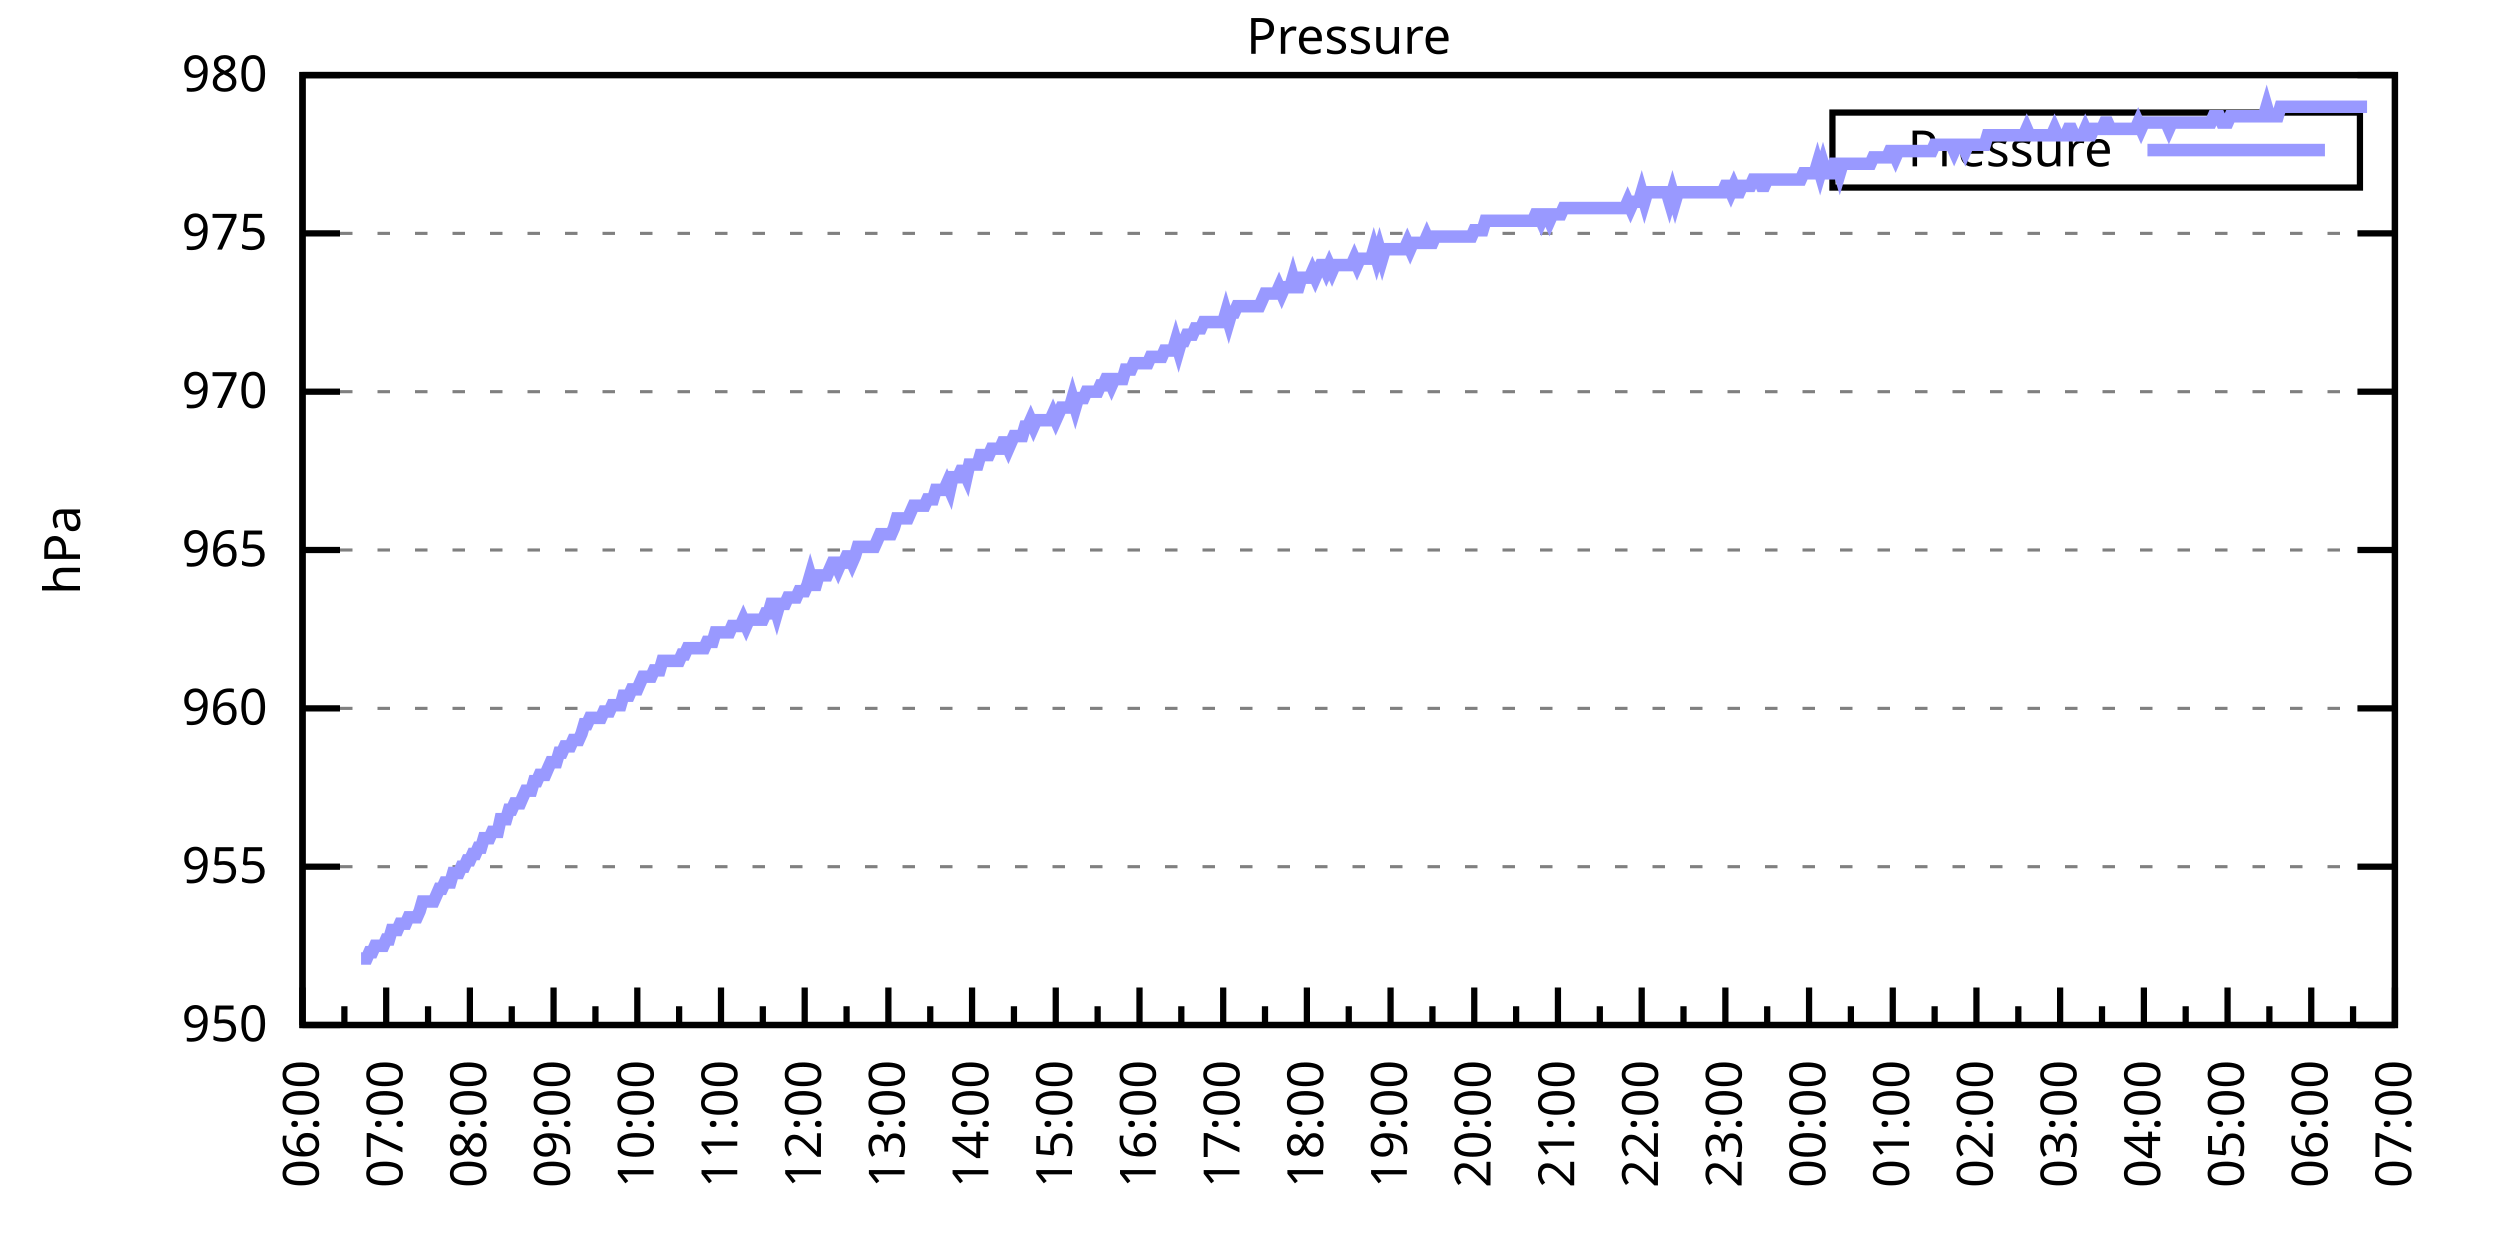
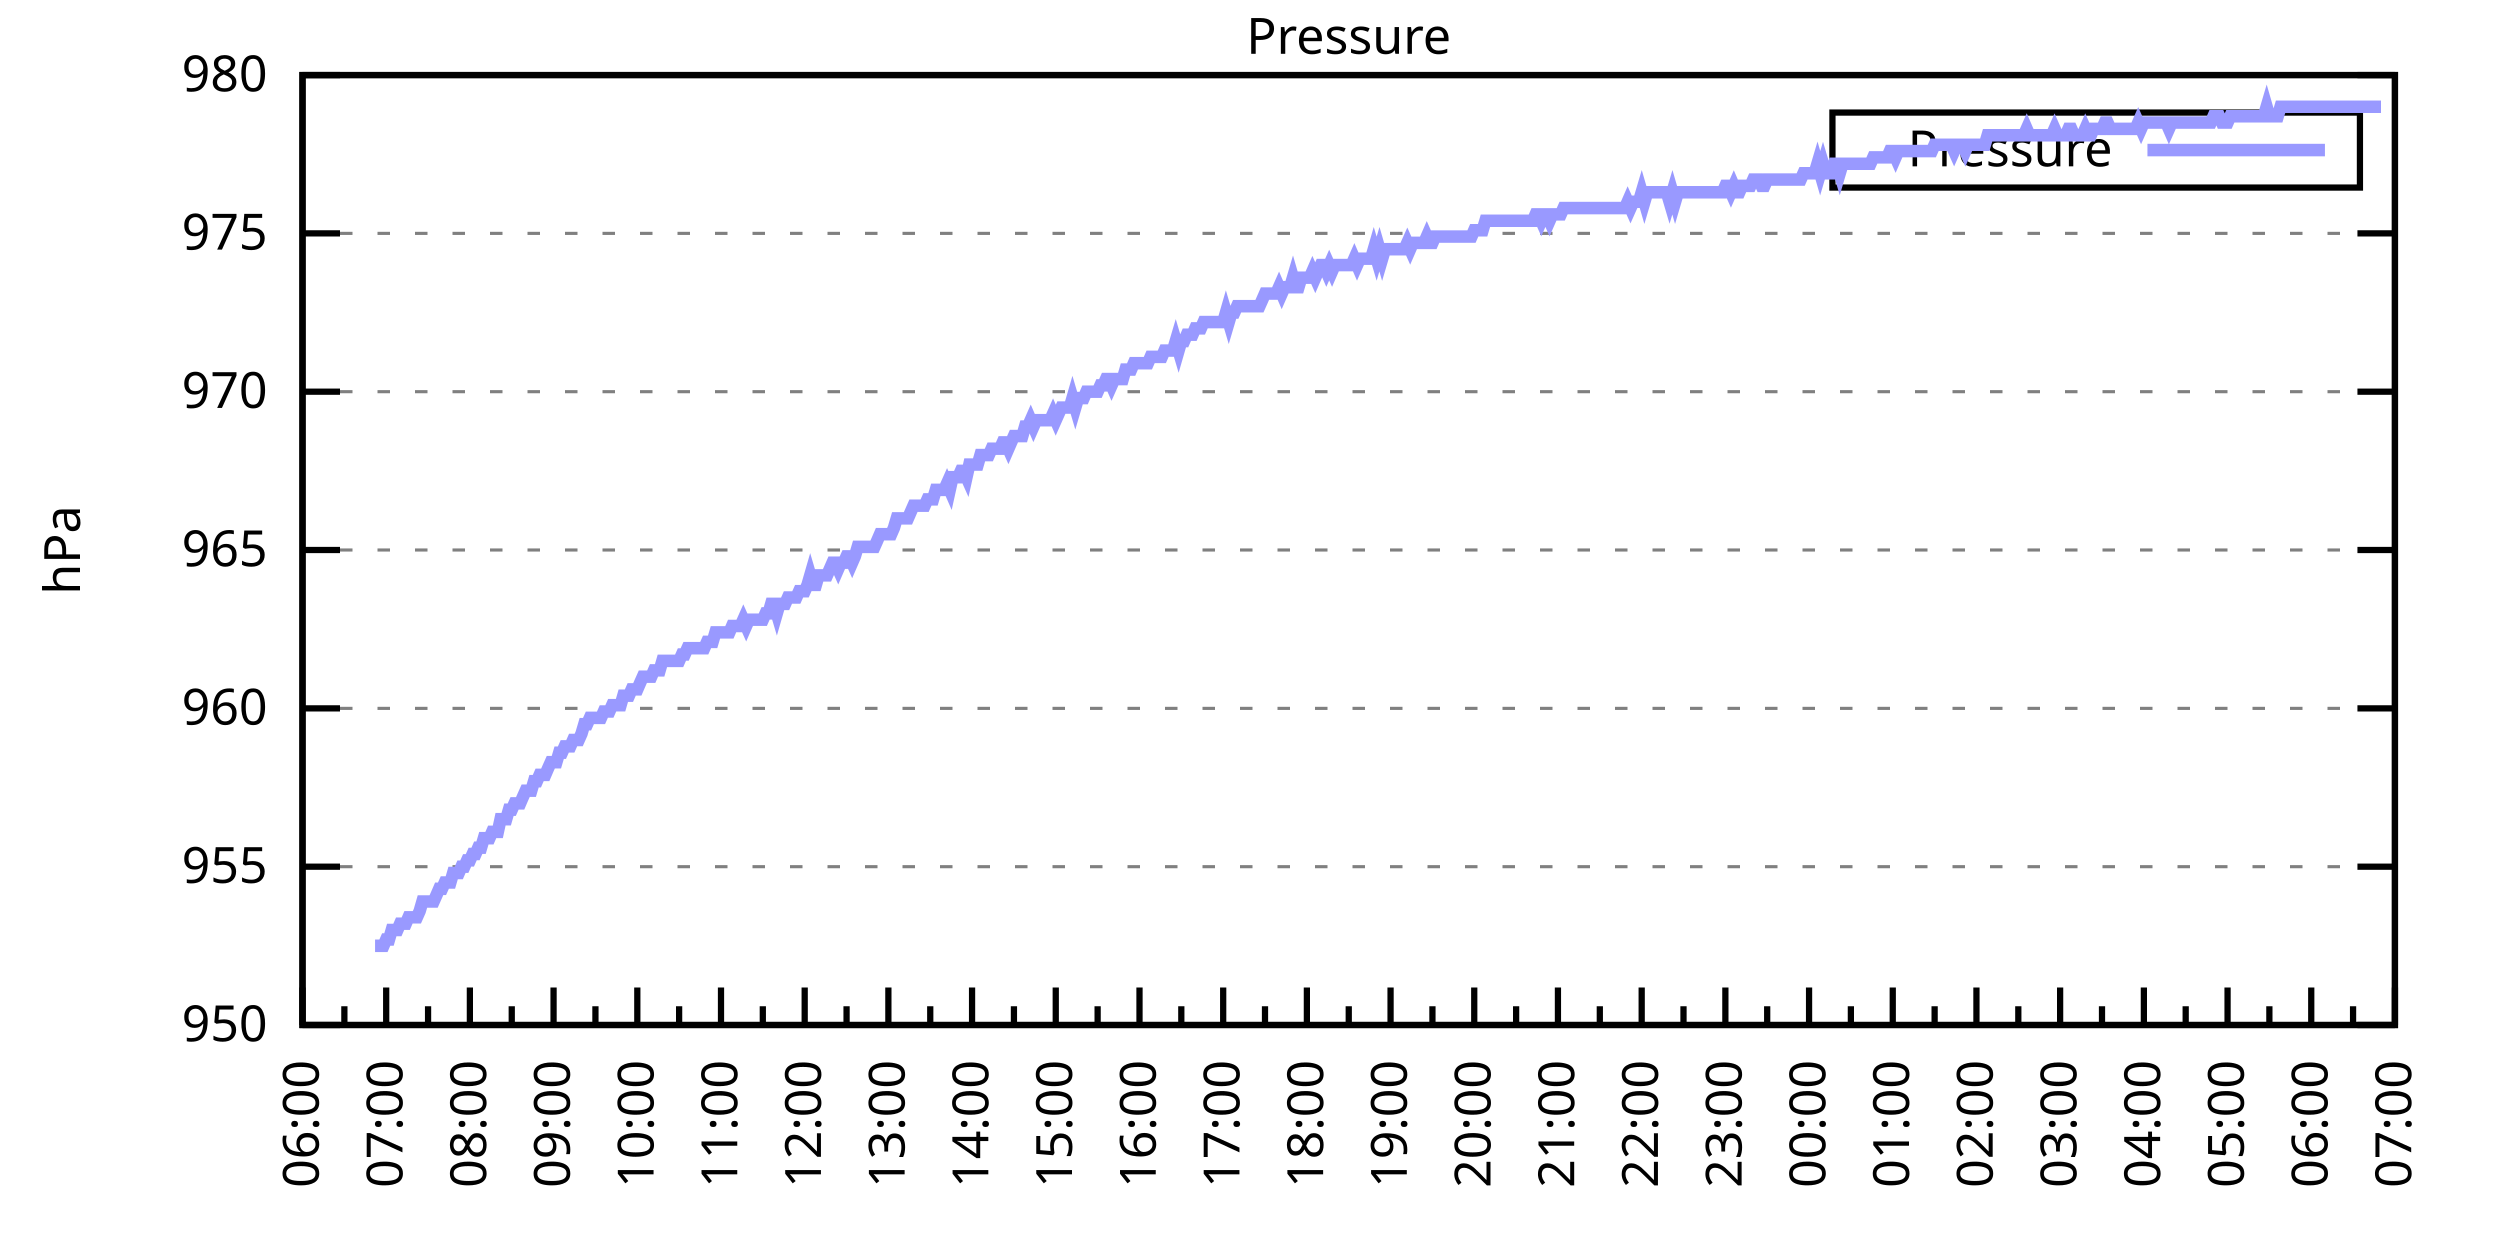
<svg xmlns="http://www.w3.org/2000/svg" xmlns:xlink="http://www.w3.org/1999/xlink" width="400" height="200" viewBox="0 0 400 200">
  <g id="gnuplot_canvas">
    <rect x="0" y="0" width="400" height="200" fill="none" />
    <defs>
      <circle id="gpDot" r="0.5" stroke-width="0.5" stroke="currentColor" />
      <path id="gpPt0" stroke-width="0.333" stroke="currentColor" d="M-1,0 h2 M0,-1 v2" />
      <path id="gpPt1" stroke-width="0.333" stroke="currentColor" d="M-1,-1 L1,1 M1,-1 L-1,1" />
      <path id="gpPt2" stroke-width="0.333" stroke="currentColor" d="M-1,0 L1,0 M0,-1 L0,1 M-1,-1 L1,1 M-1,1 L1,-1" />
      <rect id="gpPt3" stroke-width="0.333" stroke="currentColor" x="-1" y="-1" width="2" height="2" />
      <rect id="gpPt4" stroke-width="0.333" stroke="currentColor" fill="currentColor" x="-1" y="-1" width="2" height="2" />
      <circle id="gpPt5" stroke-width="0.333" stroke="currentColor" cx="0" cy="0" r="1" />
      <use xlink:href="#gpPt5" id="gpPt6" fill="currentColor" stroke="none" />
      <path id="gpPt7" stroke-width="0.333" stroke="currentColor" d="M0,-1.33 L-1.33,0.67 L1.33,0.67 z" />
      <use xlink:href="#gpPt7" id="gpPt8" fill="currentColor" stroke="none" />
      <use xlink:href="#gpPt7" id="gpPt9" stroke="currentColor" transform="rotate(180)" />
      <use xlink:href="#gpPt9" id="gpPt10" fill="currentColor" stroke="none" />
      <use xlink:href="#gpPt3" id="gpPt11" stroke="currentColor" transform="rotate(45)" />
      <use xlink:href="#gpPt11" id="gpPt12" fill="currentColor" stroke="none" />
      <path id="gpPt13" stroke-width="0.333" stroke="currentColor" d="M0,1.330 L1.265,0.411 L0.782,-1.067 L-0.782,-1.076 L-1.265,0.411 z" />
      <use xlink:href="#gpPt13" id="gpPt14" fill="currentColor" stroke="none" />
      <filter id="textbox" filterUnits="objectBoundingBox" x="0" y="0" height="1" width="1">
        <feFlood flood-color="white" flood-opacity="1" result="bgnd" />
        <feComposite in="SourceGraphic" in2="bgnd" operator="atop" />
      </filter>
      <filter id="greybox" filterUnits="objectBoundingBox" x="0" y="0" height="1" width="1">
        <feFlood flood-color="lightgrey" flood-opacity="1" result="grey" />
        <feComposite in="SourceGraphic" in2="grey" operator="atop" />
      </filter>
    </defs>
    <g fill="none" color="white" stroke="currentColor" stroke-width="1.00" stroke-linecap="butt" stroke-linejoin="miter">
</g>
    <g fill="none" color="black" stroke="currentColor" stroke-width="1.00" stroke-linecap="butt" stroke-linejoin="miter">
      <g stroke="none" shape-rendering="crispEdges">
        <polygon fill="rgb(255, 255, 255)" points="48.40,164.00 383.18,164.00 383.18,12.02 48.40,12.02 " />
      </g>
    </g>
    <g fill="none" color="black" stroke="currentColor" stroke-width="1.00" stroke-linecap="butt" stroke-linejoin="miter">
</g>
    <g fill="none" color="black" stroke="black" stroke-width="0.50" stroke-linecap="butt" stroke-linejoin="miter">
</g>
    <g fill="none" color="gray" stroke="currentColor" stroke-width="0.50" stroke-linecap="butt" stroke-linejoin="miter">
      <path stroke="gray" stroke-dasharray="2,4" class="gridline" d="M48.40,164.00 L383.19,164.00  " />
    </g>
    <g fill="none" color="gray" stroke="gray" stroke-width="1.00" stroke-linecap="butt" stroke-linejoin="miter">
</g>
    <g fill="none" color="black" stroke="currentColor" stroke-width="1.00" stroke-linecap="butt" stroke-linejoin="miter">
      <path stroke="black" d="M48.40,164.00 L54.40,164.00 M383.19,164.00 L377.19,164.00  " />
      <g transform="translate(42.80,166.60)" stroke="none" fill="black" font-family="Sans" font-size="8.00" text-anchor="end">
        <text>
          <tspan font-family="Sans"> 950</tspan>
        </text>
      </g>
    </g>
    <g fill="none" color="black" stroke="currentColor" stroke-width="1.00" stroke-linecap="butt" stroke-linejoin="miter">
</g>
    <g fill="none" color="black" stroke="black" stroke-width="0.50" stroke-linecap="butt" stroke-linejoin="miter">
</g>
    <g fill="none" color="gray" stroke="currentColor" stroke-width="0.50" stroke-linecap="butt" stroke-linejoin="miter">
      <path stroke="gray" stroke-dasharray="2,4" class="gridline" d="M48.40,138.67 L383.19,138.67  " />
    </g>
    <g fill="none" color="gray" stroke="gray" stroke-width="1.00" stroke-linecap="butt" stroke-linejoin="miter">
</g>
    <g fill="none" color="black" stroke="currentColor" stroke-width="1.00" stroke-linecap="butt" stroke-linejoin="miter">
      <path stroke="black" d="M48.40,138.67 L54.40,138.67 M383.19,138.67 L377.19,138.67  " />
      <g transform="translate(42.80,141.27)" stroke="none" fill="black" font-family="Sans" font-size="8.00" text-anchor="end">
        <text>
          <tspan font-family="Sans"> 955</tspan>
        </text>
      </g>
    </g>
    <g fill="none" color="black" stroke="currentColor" stroke-width="1.00" stroke-linecap="butt" stroke-linejoin="miter">
</g>
    <g fill="none" color="black" stroke="black" stroke-width="0.50" stroke-linecap="butt" stroke-linejoin="miter">
</g>
    <g fill="none" color="gray" stroke="currentColor" stroke-width="0.50" stroke-linecap="butt" stroke-linejoin="miter">
      <path stroke="gray" stroke-dasharray="2,4" class="gridline" d="M48.40,113.34 L383.19,113.34  " />
    </g>
    <g fill="none" color="gray" stroke="gray" stroke-width="1.00" stroke-linecap="butt" stroke-linejoin="miter">
</g>
    <g fill="none" color="black" stroke="currentColor" stroke-width="1.00" stroke-linecap="butt" stroke-linejoin="miter">
      <path stroke="black" d="M48.40,113.34 L54.40,113.34 M383.19,113.34 L377.19,113.34  " />
      <g transform="translate(42.80,115.94)" stroke="none" fill="black" font-family="Sans" font-size="8.00" text-anchor="end">
        <text>
          <tspan font-family="Sans"> 960</tspan>
        </text>
      </g>
    </g>
    <g fill="none" color="black" stroke="currentColor" stroke-width="1.00" stroke-linecap="butt" stroke-linejoin="miter">
</g>
    <g fill="none" color="black" stroke="black" stroke-width="0.50" stroke-linecap="butt" stroke-linejoin="miter">
</g>
    <g fill="none" color="gray" stroke="currentColor" stroke-width="0.50" stroke-linecap="butt" stroke-linejoin="miter">
      <path stroke="gray" stroke-dasharray="2,4" class="gridline" d="M48.40,88.00 L383.19,88.00  " />
    </g>
    <g fill="none" color="gray" stroke="gray" stroke-width="1.00" stroke-linecap="butt" stroke-linejoin="miter">
</g>
    <g fill="none" color="black" stroke="currentColor" stroke-width="1.00" stroke-linecap="butt" stroke-linejoin="miter">
      <path stroke="black" d="M48.40,88.00 L54.40,88.00 M383.19,88.00 L377.19,88.00  " />
      <g transform="translate(42.80,90.60)" stroke="none" fill="black" font-family="Sans" font-size="8.00" text-anchor="end">
        <text>
          <tspan font-family="Sans"> 965</tspan>
        </text>
      </g>
    </g>
    <g fill="none" color="black" stroke="currentColor" stroke-width="1.00" stroke-linecap="butt" stroke-linejoin="miter">
</g>
    <g fill="none" color="black" stroke="black" stroke-width="0.50" stroke-linecap="butt" stroke-linejoin="miter">
</g>
    <g fill="none" color="gray" stroke="currentColor" stroke-width="0.50" stroke-linecap="butt" stroke-linejoin="miter">
      <path stroke="gray" stroke-dasharray="2,4" class="gridline" d="M48.40,62.67 L383.19,62.67  " />
    </g>
    <g fill="none" color="gray" stroke="gray" stroke-width="1.00" stroke-linecap="butt" stroke-linejoin="miter">
</g>
    <g fill="none" color="black" stroke="currentColor" stroke-width="1.00" stroke-linecap="butt" stroke-linejoin="miter">
      <path stroke="black" d="M48.40,62.67 L54.40,62.67 M383.19,62.67 L377.19,62.67  " />
      <g transform="translate(42.80,65.27)" stroke="none" fill="black" font-family="Sans" font-size="8.00" text-anchor="end">
        <text>
          <tspan font-family="Sans"> 970</tspan>
        </text>
      </g>
    </g>
    <g fill="none" color="black" stroke="currentColor" stroke-width="1.00" stroke-linecap="butt" stroke-linejoin="miter">
</g>
    <g fill="none" color="black" stroke="black" stroke-width="0.50" stroke-linecap="butt" stroke-linejoin="miter">
</g>
    <g fill="none" color="gray" stroke="currentColor" stroke-width="0.50" stroke-linecap="butt" stroke-linejoin="miter">
      <path stroke="gray" stroke-dasharray="2,4" class="gridline" d="M48.40,37.34 L383.19,37.34  " />
    </g>
    <g fill="none" color="gray" stroke="gray" stroke-width="1.00" stroke-linecap="butt" stroke-linejoin="miter">
</g>
    <g fill="none" color="black" stroke="currentColor" stroke-width="1.00" stroke-linecap="butt" stroke-linejoin="miter">
      <path stroke="black" d="M48.40,37.34 L54.40,37.34 M383.19,37.34 L377.19,37.34  " />
      <g transform="translate(42.80,39.94)" stroke="none" fill="black" font-family="Sans" font-size="8.00" text-anchor="end">
        <text>
          <tspan font-family="Sans"> 975</tspan>
        </text>
      </g>
    </g>
    <g fill="none" color="black" stroke="currentColor" stroke-width="1.00" stroke-linecap="butt" stroke-linejoin="miter">
</g>
    <g fill="none" color="black" stroke="black" stroke-width="0.50" stroke-linecap="butt" stroke-linejoin="miter">
</g>
    <g fill="none" color="gray" stroke="currentColor" stroke-width="0.50" stroke-linecap="butt" stroke-linejoin="miter">
      <path stroke="gray" stroke-dasharray="2,4" class="gridline" d="M48.40,12.01 L383.19,12.01  " />
    </g>
    <g fill="none" color="gray" stroke="gray" stroke-width="1.00" stroke-linecap="butt" stroke-linejoin="miter">
</g>
    <g fill="none" color="black" stroke="currentColor" stroke-width="1.00" stroke-linecap="butt" stroke-linejoin="miter">
      <path stroke="black" d="M48.40,12.01 L54.40,12.01 M383.19,12.01 L377.19,12.01  " />
      <g transform="translate(42.80,14.61)" stroke="none" fill="black" font-family="Sans" font-size="8.00" text-anchor="end">
        <text>
          <tspan font-family="Sans"> 980</tspan>
        </text>
      </g>
    </g>
    <g fill="none" color="black" stroke="currentColor" stroke-width="1.00" stroke-linecap="butt" stroke-linejoin="miter">
      <path stroke="black" d="M48.40,164.00 L48.40,158.00  " />
      <g transform="translate(51.00,169.60) rotate(270)" stroke="none" fill="black" font-family="Sans" font-size="8.00" text-anchor="end">
        <text>
          <tspan font-family="Sans">06:00</tspan>
        </text>
      </g>
    </g>
    <g fill="none" color="black" stroke="currentColor" stroke-width="1.00" stroke-linecap="butt" stroke-linejoin="miter">
      <path stroke="black" d="M55.10,164.00 L55.10,161.00 M61.79,164.00 L61.79,158.00  " />
      <g transform="translate(64.39,169.60) rotate(270)" stroke="none" fill="black" font-family="Sans" font-size="8.00" text-anchor="end">
        <text>
          <tspan font-family="Sans">07:00</tspan>
        </text>
      </g>
    </g>
    <g fill="none" color="black" stroke="currentColor" stroke-width="1.00" stroke-linecap="butt" stroke-linejoin="miter">
      <path stroke="black" d="M68.49,164.00 L68.49,161.00 M75.18,164.00 L75.18,158.00  " />
      <g transform="translate(77.78,169.60) rotate(270)" stroke="none" fill="black" font-family="Sans" font-size="8.00" text-anchor="end">
        <text>
          <tspan font-family="Sans">08:00</tspan>
        </text>
      </g>
    </g>
    <g fill="none" color="black" stroke="currentColor" stroke-width="1.00" stroke-linecap="butt" stroke-linejoin="miter">
      <path stroke="black" d="M81.88,164.00 L81.88,161.00 M88.57,164.00 L88.57,158.00  " />
      <g transform="translate(91.17,169.60) rotate(270)" stroke="none" fill="black" font-family="Sans" font-size="8.00" text-anchor="end">
        <text>
          <tspan font-family="Sans">09:00</tspan>
        </text>
      </g>
    </g>
    <g fill="none" color="black" stroke="currentColor" stroke-width="1.00" stroke-linecap="butt" stroke-linejoin="miter">
      <path stroke="black" d="M95.27,164.00 L95.27,161.00 M101.97,164.00 L101.97,158.00  " />
      <g transform="translate(104.57,169.60) rotate(270)" stroke="none" fill="black" font-family="Sans" font-size="8.00" text-anchor="end">
        <text>
          <tspan font-family="Sans">10:00</tspan>
        </text>
      </g>
    </g>
    <g fill="none" color="black" stroke="currentColor" stroke-width="1.00" stroke-linecap="butt" stroke-linejoin="miter">
      <path stroke="black" d="M108.66,164.00 L108.66,161.00 M115.36,164.00 L115.36,158.00  " />
      <g transform="translate(117.96,169.60) rotate(270)" stroke="none" fill="black" font-family="Sans" font-size="8.00" text-anchor="end">
        <text>
          <tspan font-family="Sans">11:00</tspan>
        </text>
      </g>
    </g>
    <g fill="none" color="black" stroke="currentColor" stroke-width="1.00" stroke-linecap="butt" stroke-linejoin="miter">
      <path stroke="black" d="M122.05,164.00 L122.05,161.00 M128.75,164.00 L128.75,158.00  " />
      <g transform="translate(131.35,169.60) rotate(270)" stroke="none" fill="black" font-family="Sans" font-size="8.00" text-anchor="end">
        <text>
          <tspan font-family="Sans">12:00</tspan>
        </text>
      </g>
    </g>
    <g fill="none" color="black" stroke="currentColor" stroke-width="1.00" stroke-linecap="butt" stroke-linejoin="miter">
      <path stroke="black" d="M135.45,164.00 L135.45,161.00 M142.14,164.00 L142.14,158.00  " />
      <g transform="translate(144.74,169.60) rotate(270)" stroke="none" fill="black" font-family="Sans" font-size="8.00" text-anchor="end">
        <text>
          <tspan font-family="Sans">13:00</tspan>
        </text>
      </g>
    </g>
    <g fill="none" color="black" stroke="currentColor" stroke-width="1.00" stroke-linecap="butt" stroke-linejoin="miter">
      <path stroke="black" d="M148.84,164.00 L148.84,161.00 M155.53,164.00 L155.53,158.00  " />
      <g transform="translate(158.13,169.60) rotate(270)" stroke="none" fill="black" font-family="Sans" font-size="8.00" text-anchor="end">
        <text>
          <tspan font-family="Sans">14:00</tspan>
        </text>
      </g>
    </g>
    <g fill="none" color="black" stroke="currentColor" stroke-width="1.00" stroke-linecap="butt" stroke-linejoin="miter">
      <path stroke="black" d="M162.23,164.00 L162.23,161.00 M168.92,164.00 L168.92,158.00  " />
      <g transform="translate(171.52,169.60) rotate(270)" stroke="none" fill="black" font-family="Sans" font-size="8.00" text-anchor="end">
        <text>
          <tspan font-family="Sans">15:00</tspan>
        </text>
      </g>
    </g>
    <g fill="none" color="black" stroke="currentColor" stroke-width="1.00" stroke-linecap="butt" stroke-linejoin="miter">
      <path stroke="black" d="M175.62,164.00 L175.62,161.00 M182.32,164.00 L182.32,158.00  " />
      <g transform="translate(184.92,169.60) rotate(270)" stroke="none" fill="black" font-family="Sans" font-size="8.00" text-anchor="end">
        <text>
          <tspan font-family="Sans">16:00</tspan>
        </text>
      </g>
    </g>
    <g fill="none" color="black" stroke="currentColor" stroke-width="1.00" stroke-linecap="butt" stroke-linejoin="miter">
      <path stroke="black" d="M189.01,164.00 L189.01,161.00 M195.71,164.00 L195.71,158.00  " />
      <g transform="translate(198.31,169.60) rotate(270)" stroke="none" fill="black" font-family="Sans" font-size="8.00" text-anchor="end">
        <text>
          <tspan font-family="Sans">17:00</tspan>
        </text>
      </g>
    </g>
    <g fill="none" color="black" stroke="currentColor" stroke-width="1.00" stroke-linecap="butt" stroke-linejoin="miter">
      <path stroke="black" d="M202.40,164.00 L202.40,161.00 M209.10,164.00 L209.10,158.00  " />
      <g transform="translate(211.70,169.60) rotate(270)" stroke="none" fill="black" font-family="Sans" font-size="8.00" text-anchor="end">
        <text>
          <tspan font-family="Sans">18:00</tspan>
        </text>
      </g>
    </g>
    <g fill="none" color="black" stroke="currentColor" stroke-width="1.00" stroke-linecap="butt" stroke-linejoin="miter">
      <path stroke="black" d="M215.80,164.00 L215.80,161.00 M222.49,164.00 L222.49,158.00  " />
      <g transform="translate(225.09,169.60) rotate(270)" stroke="none" fill="black" font-family="Sans" font-size="8.00" text-anchor="end">
        <text>
          <tspan font-family="Sans">19:00</tspan>
        </text>
      </g>
    </g>
    <g fill="none" color="black" stroke="currentColor" stroke-width="1.00" stroke-linecap="butt" stroke-linejoin="miter">
      <path stroke="black" d="M229.19,164.00 L229.19,161.00 M235.88,164.00 L235.88,158.00  " />
      <g transform="translate(238.48,169.60) rotate(270)" stroke="none" fill="black" font-family="Sans" font-size="8.00" text-anchor="end">
        <text>
          <tspan font-family="Sans">20:00</tspan>
        </text>
      </g>
    </g>
    <g fill="none" color="black" stroke="currentColor" stroke-width="1.00" stroke-linecap="butt" stroke-linejoin="miter">
      <path stroke="black" d="M242.58,164.00 L242.58,161.00 M249.27,164.00 L249.27,158.00  " />
      <g transform="translate(251.87,169.60) rotate(270)" stroke="none" fill="black" font-family="Sans" font-size="8.00" text-anchor="end">
        <text>
          <tspan font-family="Sans">21:00</tspan>
        </text>
      </g>
    </g>
    <g fill="none" color="black" stroke="currentColor" stroke-width="1.00" stroke-linecap="butt" stroke-linejoin="miter">
      <path stroke="black" d="M255.97,164.00 L255.97,161.00 M262.67,164.00 L262.67,158.00  " />
      <g transform="translate(265.27,169.60) rotate(270)" stroke="none" fill="black" font-family="Sans" font-size="8.00" text-anchor="end">
        <text>
          <tspan font-family="Sans">22:00</tspan>
        </text>
      </g>
    </g>
    <g fill="none" color="black" stroke="currentColor" stroke-width="1.00" stroke-linecap="butt" stroke-linejoin="miter">
      <path stroke="black" d="M269.36,164.00 L269.36,161.00 M276.06,164.00 L276.06,158.00  " />
      <g transform="translate(278.66,169.60) rotate(270)" stroke="none" fill="black" font-family="Sans" font-size="8.00" text-anchor="end">
        <text>
          <tspan font-family="Sans">23:00</tspan>
        </text>
      </g>
    </g>
    <g fill="none" color="black" stroke="currentColor" stroke-width="1.00" stroke-linecap="butt" stroke-linejoin="miter">
      <path stroke="black" d="M282.75,164.00 L282.75,161.00 M289.45,164.00 L289.45,158.00  " />
      <g transform="translate(292.05,169.60) rotate(270)" stroke="none" fill="black" font-family="Sans" font-size="8.00" text-anchor="end">
        <text>
          <tspan font-family="Sans">00:00</tspan>
        </text>
      </g>
    </g>
    <g fill="none" color="black" stroke="currentColor" stroke-width="1.00" stroke-linecap="butt" stroke-linejoin="miter">
      <path stroke="black" d="M296.14,164.00 L296.14,161.00 M302.84,164.00 L302.84,158.00  " />
      <g transform="translate(305.44,169.60) rotate(270)" stroke="none" fill="black" font-family="Sans" font-size="8.00" text-anchor="end">
        <text>
          <tspan font-family="Sans">01:00</tspan>
        </text>
      </g>
    </g>
    <g fill="none" color="black" stroke="currentColor" stroke-width="1.00" stroke-linecap="butt" stroke-linejoin="miter">
      <path stroke="black" d="M309.54,164.00 L309.54,161.00 M316.23,164.00 L316.23,158.00  " />
      <g transform="translate(318.83,169.60) rotate(270)" stroke="none" fill="black" font-family="Sans" font-size="8.00" text-anchor="end">
        <text>
          <tspan font-family="Sans">02:00</tspan>
        </text>
      </g>
    </g>
    <g fill="none" color="black" stroke="currentColor" stroke-width="1.00" stroke-linecap="butt" stroke-linejoin="miter">
      <path stroke="black" d="M322.93,164.00 L322.93,161.00 M329.62,164.00 L329.62,158.00  " />
      <g transform="translate(332.22,169.60) rotate(270)" stroke="none" fill="black" font-family="Sans" font-size="8.00" text-anchor="end">
        <text>
          <tspan font-family="Sans">03:00</tspan>
        </text>
      </g>
    </g>
    <g fill="none" color="black" stroke="currentColor" stroke-width="1.00" stroke-linecap="butt" stroke-linejoin="miter">
      <path stroke="black" d="M336.32,164.00 L336.32,161.00 M343.02,164.00 L343.02,158.00  " />
      <g transform="translate(345.62,169.60) rotate(270)" stroke="none" fill="black" font-family="Sans" font-size="8.00" text-anchor="end">
        <text>
          <tspan font-family="Sans">04:00</tspan>
        </text>
      </g>
    </g>
    <g fill="none" color="black" stroke="currentColor" stroke-width="1.00" stroke-linecap="butt" stroke-linejoin="miter">
      <path stroke="black" d="M349.71,164.00 L349.71,161.00 M356.41,164.00 L356.41,158.00  " />
      <g transform="translate(359.01,169.60) rotate(270)" stroke="none" fill="black" font-family="Sans" font-size="8.00" text-anchor="end">
        <text>
          <tspan font-family="Sans">05:00</tspan>
        </text>
      </g>
    </g>
    <g fill="none" color="black" stroke="currentColor" stroke-width="1.00" stroke-linecap="butt" stroke-linejoin="miter">
      <path stroke="black" d="M363.10,164.00 L363.10,161.00 M369.80,164.00 L369.80,158.00  " />
      <g transform="translate(372.40,169.60) rotate(270)" stroke="none" fill="black" font-family="Sans" font-size="8.00" text-anchor="end">
        <text>
          <tspan font-family="Sans">06:00</tspan>
        </text>
      </g>
    </g>
    <g fill="none" color="black" stroke="currentColor" stroke-width="1.00" stroke-linecap="butt" stroke-linejoin="miter">
      <path stroke="black" d="M376.49,164.00 L376.49,161.00 M383.19,164.00 L383.19,158.00  " />
      <g transform="translate(385.79,169.60) rotate(270)" stroke="none" fill="black" font-family="Sans" font-size="8.00" text-anchor="end">
        <text>
          <tspan font-family="Sans">07:00</tspan>
        </text>
      </g>
    </g>
    <g fill="none" color="black" stroke="currentColor" stroke-width="1.00" stroke-linecap="butt" stroke-linejoin="miter">
</g>
    <g fill="none" color="black" stroke="currentColor" stroke-width="1.00" stroke-linecap="butt" stroke-linejoin="miter">
      <path stroke="black" d="M48.40,12.01 L48.40,164.00 L383.19,164.00 L383.19,12.01 L48.40,12.01 Z  " />
    </g>
    <g fill="none" color="black" stroke="currentColor" stroke-width="1.00" stroke-linecap="butt" stroke-linejoin="miter">
      <g transform="translate(12.80,88.01) rotate(270)" stroke="none" fill="black" font-family="Sans" font-size="8.00" text-anchor="middle">
        <text>
          <tspan font-family="Sans">hPa</tspan>
        </text>
      </g>
    </g>
    <g fill="none" color="black" stroke="currentColor" stroke-width="1.00" stroke-linecap="butt" stroke-linejoin="miter">
</g>
    <g fill="none" color="black" stroke="currentColor" stroke-width="1.00" stroke-linecap="butt" stroke-linejoin="miter">
      <path stroke="black" d="M293.19,30.01 L293.19,18.01 L377.59,18.01 L377.59,30.01 L293.19,30.01 Z  " />
    </g>
    <g id="Pressure_plot_1">
      <g fill="none" color="white" stroke="black" stroke-width="2.00" stroke-linecap="butt" stroke-linejoin="miter">
</g>
      <g fill="none" color="black" stroke="currentColor" stroke-width="2.00" stroke-linecap="butt" stroke-linejoin="miter">
        <g transform="translate(337.99,26.61)" stroke="none" fill="black" font-family="Sans" font-size="8.00" text-anchor="end">
          <text>
            <tspan font-family="Sans">Pressure</tspan>
          </text>
        </g>
      </g>
      <g fill="none" color="black" stroke="currentColor" stroke-width="2.00" stroke-linecap="butt" stroke-linejoin="miter">
-         <path stroke="rgb(153, 153, 255)" d="M343.59,24.01 L371.99,24.01 M57.77,153.36 L58.22,153.36 L58.67,153.36 L59.11,152.35 L59.56,152.35 L60.01,151.33   L60.45,151.33 L60.90,151.33 L61.35,151.33 L61.79,150.32 L62.24,150.32 L62.68,148.80 L63.13,148.80 L63.58,148.80   L64.02,147.79 L64.47,147.79 L64.92,147.79 L65.36,146.77 L65.81,146.77 L66.26,146.77 L66.70,146.77 L67.15,145.76   L67.59,144.24 L68.04,144.24 L68.49,144.24 L68.93,144.24 L69.38,144.24 L69.83,143.23 L70.27,142.21 L70.72,142.21   L71.17,141.20 L71.61,141.20 L72.06,141.20 L72.50,139.68 L72.95,139.68 L73.40,139.68 L73.84,138.67 L74.29,138.67   L74.74,137.66 L75.18,137.66 L75.63,136.64 L76.08,136.64 L76.52,135.63 L76.97,135.63 L77.42,134.11 L77.86,134.11   L78.31,134.11 L78.75,133.10 L79.20,133.10 L79.65,133.10 L80.09,131.07 L80.54,131.07 L80.99,131.07 L81.43,129.55   L81.88,129.55 L82.33,128.54 L82.77,128.54 L83.22,128.54 L83.66,127.52 L84.11,126.51 L84.56,126.51 L85.00,126.51   L85.45,124.99 L85.90,124.99 L86.34,123.98 L86.79,123.98 L87.24,123.98 L87.68,122.96 L88.13,121.95 L88.57,121.95   L89.02,121.95 L89.47,120.43 L89.91,120.43 L90.36,119.42 L90.81,119.42 L91.25,119.42 L91.70,118.40 L92.15,118.40   L92.59,118.40 L93.04,117.39 L93.49,115.87 L93.93,115.87 L94.38,114.86 L94.82,114.86 L95.27,114.86 L95.72,114.86   L96.16,114.86 L96.61,113.84 L97.06,113.84 L97.50,113.84 L97.95,112.83 L98.40,112.83 L98.84,112.83 L99.29,112.83   L99.73,111.31 L100.18,111.31 L100.63,111.31 L101.07,110.30 L101.52,110.30 L101.97,110.30 L102.41,109.28 L102.86,108.27   L103.31,108.27 L103.75,108.27 L104.20,108.27 L104.64,107.26 L105.09,107.26 L105.54,107.26 L105.98,105.74 L106.43,105.74   L106.88,105.74 L107.32,105.74 L107.77,105.74 L108.22,105.74 L108.66,105.74 L109.11,104.72 L109.55,104.72 L110.00,103.71   L110.45,103.71 L110.89,103.71 L111.34,103.71 L111.79,103.71 L112.23,103.71 L112.68,103.71 L113.13,102.70 L113.57,102.70   L114.02,102.70 L114.47,101.18 L114.91,101.18 L115.36,101.18 L115.80,101.18 L116.25,101.18 L116.70,101.18 L117.14,100.16   L117.59,100.16 L118.04,100.16 L118.48,100.16 L118.93,99.15 L119.38,100.16 L119.82,99.15 L120.27,99.15 L120.71,99.15   L121.16,99.15 L121.61,99.15 L122.05,99.15 L122.50,98.14 L122.95,98.14 L123.39,96.62 L123.84,96.62 L124.29,98.14   L124.73,96.62 L125.18,96.62 L125.62,96.62 L126.07,95.60 L126.52,95.60 L126.96,95.60 L127.41,95.60 L127.86,94.59   L128.30,94.59 L128.75,94.59 L129.20,93.58 L129.64,92.06 L130.09,93.58 L130.54,93.58 L130.98,92.06 L131.43,92.06   L131.87,92.06 L132.32,92.06 L132.77,91.04 L133.21,90.03 L133.66,90.03 L134.11,91.04 L134.55,90.03 L135.00,90.03   L135.45,89.02 L135.89,89.02 L136.34,90.03 L136.78,89.02 L137.23,87.50 L137.68,87.50 L138.12,87.50 L138.57,87.50   L139.02,87.50 L139.46,87.50 L139.91,87.50 L140.36,86.49 L140.80,85.47 L141.25,85.47 L141.69,85.47 L142.14,85.47   L142.59,85.47 L143.03,84.46 L143.48,82.94 L143.93,82.94 L144.37,82.94 L144.82,82.94 L145.27,82.94 L145.71,81.93   L146.16,80.91 L146.61,80.91 L147.05,80.91 L147.50,80.91 L147.94,80.91 L148.39,79.90 L148.84,79.90 L149.28,79.90   L149.73,78.38 L150.18,78.38 L150.62,78.38 L151.07,78.38 L151.52,77.37 L151.96,78.38 L152.41,76.35 L152.85,76.35   L153.30,76.35 L153.75,75.34 L154.19,75.34 L154.64,76.35 L155.09,74.33 L155.53,74.33 L155.98,74.33 L156.43,74.33   L156.87,72.81 L157.32,72.81 L157.76,72.81 L158.21,72.81 L158.66,71.79 L159.10,71.79 L159.55,71.79 L160.00,71.79   L160.44,70.78 L160.89,70.78 L161.34,71.79 L161.78,70.78 L162.23,69.77 L162.67,69.77 L163.12,69.77 L163.57,69.77   L164.01,68.25 L164.46,68.25 L164.91,67.23 L165.35,68.25 L165.80,67.23 L166.25,67.23 L166.69,67.23 L167.14,67.23   L167.59,67.23 L168.03,67.23 L168.48,66.22 L168.92,67.23 L169.37,66.22 L169.82,65.21 L170.26,65.21 L170.71,65.21   L171.16,65.21 L171.60,63.69 L172.05,65.21 L172.50,63.69 L172.94,63.69 L173.39,63.69 L173.83,62.67 L174.28,62.67   L174.73,62.67 L175.17,62.67 L175.62,62.67 L176.07,61.66 L176.51,61.66 L176.96,60.65 L177.41,60.65 L177.85,61.66   L178.30,60.65 L178.74,60.65 L179.19,60.65 L179.64,60.65 L180.08,59.13 L180.53,59.13 L180.98,59.13 L181.42,58.11   L181.87,58.11 L182.32,58.11 L182.76,58.11 L183.21,58.11 L183.66,58.11 L184.10,57.10 L184.55,57.10 L184.99,57.10   L185.44,57.10 L185.89,57.10 L186.33,56.09 L186.78,56.09 L187.23,56.09 L187.67,56.09 L188.12,54.57 L188.57,56.09   L189.01,54.57 L189.46,54.57 L189.90,53.55 L190.35,53.55 L190.80,53.55 L191.24,52.54 L191.69,52.54 L192.14,52.54   L192.58,51.53 L193.03,51.53 L193.48,51.53 L193.92,51.53 L194.37,51.53 L194.81,51.53 L195.26,51.53 L195.71,51.53   L196.15,50.01 L196.60,51.53 L197.05,50.01 L197.49,50.01 L197.94,48.99 L198.39,48.99 L198.83,48.99 L199.28,48.99   L199.73,48.99 L200.17,48.99 L200.62,48.99 L201.06,48.99 L201.51,48.99 L201.96,47.98 L202.40,46.97 L202.85,46.97   L203.30,46.97 L203.74,46.97 L204.19,46.97 L204.64,45.95 L205.08,46.97 L205.53,45.95 L205.97,45.95 L206.42,45.95   L206.87,44.43 L207.31,45.95 L207.76,45.95 L208.21,44.43 L208.65,44.43 L209.10,44.43 L209.55,44.43 L209.99,43.42   L210.44,44.43 L210.88,43.42 L211.33,42.41 L211.78,42.41 L212.22,43.42 L212.67,42.41 L213.12,43.42 L213.56,42.41   L214.01,42.41 L214.46,42.41 L214.90,42.41 L215.35,42.41 L215.80,42.41 L216.24,42.41 L216.69,41.39 L217.13,42.41   L217.58,41.39 L218.03,41.39 L218.47,41.39 L218.92,41.39 L219.37,41.39 L219.81,39.87 L220.26,41.39 L220.71,39.87   L221.15,41.39 L221.60,39.87 L222.04,39.87 L222.49,39.87 L222.94,39.87 L223.38,39.87 L223.83,39.87 L224.28,39.87   L224.72,39.87 L225.17,38.86 L225.62,39.87 L226.06,38.86 L226.51,38.86 L226.95,38.86 L227.40,38.86 L227.85,38.86   L228.29,37.85 L228.74,38.86 L229.19,38.86 L229.63,37.85 L230.08,37.85 L230.53,37.85 L230.97,37.85 L231.42,37.85   L231.86,37.85 L232.31,37.85 L232.76,37.85 L233.20,37.85 L233.65,37.85 L234.10,37.85 L234.54,37.85 L234.99,37.85   L235.44,37.85 L235.88,36.84 L236.33,36.84 L236.78,36.84 L237.22,36.84 L237.67,35.32 L238.11,35.32 L238.56,35.32   L239.01,35.32 L239.45,35.32 L239.90,35.32 L240.35,35.32 L240.79,35.32 L241.24,35.32 L241.69,35.32 L242.13,35.32   L242.58,35.32 L243.02,35.32 L243.47,35.32 L243.92,35.32 L244.36,35.32 L244.81,35.32 L245.26,35.32 L245.70,34.30   L246.15,34.30 L246.60,35.32 L247.04,34.30 L247.49,34.30 L247.93,35.32 L248.38,34.30 L248.83,34.30 L249.27,34.30   L249.72,34.30 L250.17,33.29 L250.61,33.29 L251.06,33.29 L251.51,33.29 L251.95,33.29 L252.40,33.29 L252.85,33.29   L253.29,33.29 L253.74,33.29 L254.18,33.29 L254.63,33.29 L255.08,33.29 L255.52,33.29 L255.97,33.29 L256.42,33.29   L256.86,33.29 L257.31,33.29 L257.76,33.29 L258.20,33.29 L258.65,33.29 L259.09,33.29 L259.54,33.29 L259.99,33.29   L260.43,32.28 L260.88,33.29 L261.33,32.28 L261.77,32.28 L262.22,32.28 L262.67,30.76 L263.11,32.28 L263.56,30.76   L264.00,30.76 L264.45,30.76 L264.90,30.76 L265.34,30.76 L265.79,30.76 L266.24,30.76 L266.68,30.76 L267.13,32.28   L267.58,30.76 L268.02,32.28 L268.47,30.76 L268.92,30.76 L269.36,30.76 L269.81,30.76 L270.25,30.76 L270.70,30.76   L271.15,30.76 L271.59,30.76 L272.04,30.76 L272.49,30.76 L272.93,30.76 L273.38,30.76 L273.83,30.76 L274.27,30.76   L274.72,30.76 L275.16,30.76 L275.61,30.76 L276.06,29.74 L276.50,29.74 L276.95,30.76 L277.40,29.74 L277.84,30.76   L278.29,30.76 L278.74,29.74 L279.18,29.74 L279.63,29.74 L280.07,29.74 L280.52,28.73 L280.97,28.73 L281.41,28.73   L281.86,29.74 L282.31,29.74 L282.75,28.73 L283.20,28.73 L283.65,28.73 L284.09,28.73 L284.54,28.73 L284.98,28.73   L285.43,28.73 L285.88,28.73 L286.32,28.73 L286.77,28.73 L287.22,28.73 L287.66,28.73 L288.11,28.73 L288.56,27.72   L289.00,27.72 L289.45,27.72 L289.90,27.72 L290.34,27.72 L290.79,26.20 L291.23,27.72 L291.68,26.20 L292.13,27.72   L292.57,27.72 L293.02,27.72 L293.47,26.20 L293.91,26.20 L294.36,27.72 L294.81,26.20 L295.25,26.20 L295.70,26.20   L296.14,26.20 L296.59,26.20 L297.04,26.20 L297.48,26.20 L297.93,26.20 L298.38,26.20 L298.82,26.20 L299.27,26.20   L299.72,25.18 L300.16,25.18 L300.61,25.18 L301.05,25.18 L301.50,25.18 L301.95,25.18 L302.39,24.17 L302.84,24.17   L303.29,25.18 L303.73,24.17 L304.18,24.17 L304.63,24.17 L305.07,24.17 L305.52,24.17 L305.97,24.17 L306.41,24.17   L306.86,24.17 L307.30,24.17 L307.75,24.17 L308.20,24.17 L308.64,24.17 L309.09,24.17 L309.54,23.16 L309.98,23.16   L310.43,23.16 L310.88,23.16 L311.32,23.16 L311.77,23.16 L312.21,23.16 L312.66,24.17 L313.11,23.16 L313.55,23.16   L314.00,23.16 L314.45,24.17 L314.89,23.16 L315.34,23.16 L315.79,23.16 L316.23,23.16 L316.68,23.16 L317.12,23.16   L317.57,23.16 L318.02,21.64 L318.46,21.64 L318.91,21.64 L319.36,21.64 L319.80,21.64 L320.25,21.64 L320.70,21.64   L321.14,21.64 L321.59,21.64 L322.04,21.64 L322.48,21.64 L322.93,21.64 L323.37,21.64 L323.82,21.64 L324.27,20.62   L324.71,21.64 L325.16,21.64 L325.61,21.64 L326.05,21.64 L326.50,21.64 L326.95,21.64 L327.39,21.64 L327.84,21.64   L328.28,21.64 L328.73,20.62 L329.18,21.64 L329.62,21.64 L330.07,21.64 L330.52,21.64 L330.96,20.62 L331.41,20.62   L331.86,21.64 L332.30,21.64 L332.75,21.64 L333.19,21.64 L333.64,20.62 L334.09,21.64 L334.53,21.64 L334.98,20.62   L335.43,20.62 L335.87,20.62 L336.32,20.62 L336.77,19.61 L337.21,19.61 L337.66,20.62 L338.10,20.62 L338.55,20.62   L339.00,20.62 L339.44,20.62 L339.89,20.62 L340.34,20.62 L340.78,20.62 L341.23,20.62 L341.68,20.62 L342.12,19.61   L342.57,20.62 L343.02,19.61 L343.46,19.61 L343.91,19.61 L344.35,19.61 L344.80,19.61 L345.25,19.61 L345.69,19.61   L346.14,19.61 L346.59,19.61 L347.03,20.62 L347.48,19.61 L347.93,19.61 L348.37,19.61 L348.82,19.61 L349.26,19.61   L349.71,19.61 L350.16,19.61 L350.60,19.61 L351.05,19.61 L351.50,19.61 L351.94,19.61 L352.39,19.61 L352.84,19.61   L353.28,19.61 L353.73,19.61 L354.17,18.60 L354.62,18.60 L355.07,18.60 L355.51,19.61 L355.96,19.61 L356.41,19.61   L356.85,18.60 L357.30,18.60 L357.75,18.60 L358.19,18.60 L358.64,18.60 L359.09,18.60 L359.53,18.60 L359.98,18.60   L360.42,18.60 L360.87,18.60 L361.32,18.60 L361.76,18.60 L362.21,18.60 L362.66,17.08 L363.10,18.60 L363.55,18.60   L364.00,18.60 L364.44,18.60 L364.89,17.08 L365.33,17.08 L365.78,17.08 L366.23,17.08 L366.67,17.08 L367.12,17.08   L367.57,17.08 L368.01,17.08 L368.46,17.08 L368.91,17.08 L369.35,17.08 L369.80,17.08 L370.24,17.08 L370.69,17.08   L371.14,17.08 L371.58,17.08 L372.03,17.08 L372.48,17.08 L372.92,17.08 L373.37,17.08 L373.82,17.08 L374.26,17.08   L374.71,17.08 L375.16,17.08 L375.60,17.08 L376.05,17.08 L376.49,17.08 L376.94,17.08 L377.39,17.08 L377.83,17.08   L378.28,17.08 L378.73,17.08  " />
+         <path stroke="rgb(153, 153, 255)" d="M343.59,24.01 L371.99,24.01 M60.01,151.33 L60.45,151.33 L60.90,151.33 L61.35,151.33 L61.79,150.32 L62.24,150.32   L62.68,148.80 L63.13,148.80 L63.58,148.80 L64.02,147.79 L64.47,147.79 L64.92,147.79 L65.36,146.77 L65.81,146.77   L66.26,146.77 L66.70,146.77 L67.15,145.76 L67.59,144.24 L68.04,144.24 L68.49,144.24 L68.93,144.24 L69.38,144.24   L69.83,143.23 L70.27,142.21 L70.72,142.21 L71.17,141.20 L71.61,141.20 L72.06,141.20 L72.50,139.68 L72.95,139.68   L73.40,139.68 L73.84,138.67 L74.29,138.67 L74.74,137.66 L75.18,137.66 L75.63,136.64 L76.08,136.64 L76.52,135.63   L76.97,135.63 L77.42,134.11 L77.86,134.11 L78.31,134.11 L78.75,133.10 L79.20,133.10 L79.65,133.10 L80.09,131.07   L80.54,131.07 L80.99,131.07 L81.43,129.55 L81.88,129.55 L82.33,128.54 L82.77,128.54 L83.22,128.54 L83.66,127.52   L84.11,126.51 L84.56,126.51 L85.00,126.51 L85.45,124.99 L85.90,124.99 L86.34,123.98 L86.79,123.98 L87.24,123.98   L87.68,122.96 L88.13,121.95 L88.57,121.95 L89.02,121.95 L89.47,120.43 L89.91,120.43 L90.36,119.42 L90.81,119.42   L91.25,119.42 L91.70,118.40 L92.15,118.40 L92.59,118.40 L93.04,117.39 L93.49,115.87 L93.93,115.87 L94.38,114.86   L94.82,114.86 L95.27,114.86 L95.72,114.86 L96.16,114.86 L96.61,113.84 L97.06,113.84 L97.50,113.84 L97.95,112.83   L98.40,112.83 L98.84,112.83 L99.29,112.83 L99.73,111.31 L100.18,111.31 L100.63,111.31 L101.07,110.30 L101.52,110.30   L101.97,110.30 L102.41,109.28 L102.86,108.27 L103.31,108.27 L103.75,108.27 L104.20,108.27 L104.64,107.26 L105.09,107.26   L105.54,107.26 L105.98,105.74 L106.43,105.74 L106.88,105.74 L107.32,105.74 L107.77,105.74 L108.22,105.74 L108.66,105.74   L109.11,104.72 L109.55,104.72 L110.00,103.71 L110.45,103.71 L110.89,103.71 L111.34,103.71 L111.79,103.71 L112.23,103.71   L112.68,103.71 L113.13,102.70 L113.57,102.70 L114.02,102.70 L114.47,101.18 L114.91,101.18 L115.36,101.18 L115.80,101.18   L116.25,101.18 L116.70,101.18 L117.14,100.16 L117.59,100.16 L118.04,100.16 L118.48,100.16 L118.93,99.15 L119.38,100.16   L119.82,99.15 L120.27,99.15 L120.71,99.15 L121.16,99.15 L121.61,99.15 L122.05,99.15 L122.50,98.14 L122.95,98.14   L123.39,96.62 L123.84,96.62 L124.29,98.14 L124.73,96.62 L125.18,96.62 L125.62,96.62 L126.07,95.60 L126.52,95.60   L126.96,95.60 L127.41,95.60 L127.86,94.59 L128.30,94.59 L128.75,94.59 L129.20,93.58 L129.64,92.06 L130.09,93.58   L130.54,93.58 L130.98,92.06 L131.43,92.06 L131.87,92.06 L132.32,92.06 L132.77,91.04 L133.21,90.03 L133.66,90.03   L134.11,91.04 L134.55,90.03 L135.00,90.03 L135.45,89.02 L135.89,89.02 L136.34,90.03 L136.78,89.02 L137.23,87.50   L137.68,87.50 L138.12,87.50 L138.57,87.50 L139.02,87.50 L139.46,87.50 L139.91,87.50 L140.36,86.49 L140.80,85.47   L141.25,85.47 L141.69,85.47 L142.14,85.47 L142.59,85.47 L143.03,84.46 L143.48,82.94 L143.93,82.94 L144.37,82.94   L144.82,82.94 L145.27,82.94 L145.71,81.93 L146.16,80.91 L146.61,80.91 L147.05,80.91 L147.50,80.91 L147.94,80.91   L148.39,79.90 L148.84,79.90 L149.28,79.90 L149.73,78.38 L150.18,78.38 L150.62,78.38 L151.07,78.38 L151.52,77.37   L151.96,78.38 L152.41,76.35 L152.85,76.35 L153.30,76.35 L153.75,75.34 L154.19,75.34 L154.64,76.35 L155.09,74.33   L155.53,74.33 L155.98,74.33 L156.43,74.33 L156.87,72.81 L157.32,72.81 L157.76,72.81 L158.21,72.81 L158.66,71.79   L159.10,71.79 L159.55,71.79 L160.00,71.79 L160.44,70.78 L160.89,70.78 L161.34,71.79 L161.78,70.78 L162.23,69.77   L162.67,69.77 L163.12,69.77 L163.57,69.77 L164.01,68.25 L164.46,68.25 L164.91,67.23 L165.35,68.25 L165.80,67.23   L166.25,67.23 L166.69,67.23 L167.14,67.23 L167.59,67.23 L168.03,67.23 L168.48,66.22 L168.92,67.23 L169.37,66.22   L169.82,65.21 L170.26,65.21 L170.71,65.21 L171.16,65.21 L171.60,63.69 L172.05,65.21 L172.50,63.69 L172.94,63.69   L173.39,63.69 L173.83,62.67 L174.28,62.67 L174.73,62.67 L175.17,62.67 L175.62,62.67 L176.07,61.66 L176.51,61.66   L176.96,60.65 L177.41,60.65 L177.85,61.66 L178.30,60.65 L178.74,60.65 L179.19,60.65 L179.64,60.65 L180.08,59.13   L180.53,59.13 L180.98,59.13 L181.42,58.11 L181.87,58.11 L182.32,58.11 L182.76,58.11 L183.21,58.11 L183.66,58.11   L184.10,57.10 L184.55,57.10 L184.99,57.10 L185.44,57.10 L185.89,57.10 L186.33,56.09 L186.78,56.09 L187.23,56.09   L187.67,56.09 L188.12,54.57 L188.57,56.09 L189.01,54.57 L189.46,54.57 L189.90,53.55 L190.35,53.55 L190.80,53.55   L191.24,52.54 L191.69,52.54 L192.14,52.54 L192.58,51.53 L193.03,51.53 L193.48,51.53 L193.92,51.53 L194.37,51.53   L194.81,51.53 L195.26,51.53 L195.71,51.53 L196.15,50.01 L196.60,51.53 L197.05,50.01 L197.49,50.01 L197.94,48.99   L198.39,48.99 L198.83,48.99 L199.28,48.99 L199.73,48.99 L200.17,48.99 L200.62,48.99 L201.06,48.99 L201.51,48.99   L201.96,47.98 L202.40,46.97 L202.85,46.97 L203.30,46.97 L203.74,46.97 L204.19,46.97 L204.64,45.95 L205.08,46.97   L205.53,45.95 L205.97,45.95 L206.42,45.95 L206.87,44.43 L207.31,45.95 L207.76,45.95 L208.21,44.43 L208.65,44.43   L209.10,44.43 L209.55,44.43 L209.99,43.42 L210.44,44.43 L210.88,43.42 L211.33,42.41 L211.78,42.41 L212.22,43.42   L212.67,42.41 L213.12,43.42 L213.56,42.41 L214.01,42.41 L214.46,42.41 L214.90,42.41 L215.35,42.41 L215.80,42.41   L216.24,42.41 L216.69,41.39 L217.13,42.41 L217.58,41.39 L218.03,41.39 L218.47,41.39 L218.92,41.39 L219.37,41.39   L219.81,39.87 L220.26,41.39 L220.71,39.87 L221.15,41.39 L221.60,39.87 L222.04,39.87 L222.49,39.87 L222.94,39.87   L223.38,39.87 L223.83,39.87 L224.28,39.87 L224.72,39.87 L225.17,38.86 L225.62,39.87 L226.06,38.86 L226.51,38.86   L226.95,38.86 L227.40,38.86 L227.85,38.86 L228.29,37.85 L228.74,38.86 L229.19,38.86 L229.63,37.85 L230.08,37.85   L230.53,37.85 L230.97,37.85 L231.42,37.85 L231.86,37.85 L232.31,37.85 L232.76,37.85 L233.20,37.85 L233.65,37.85   L234.10,37.85 L234.54,37.85 L234.99,37.85 L235.44,37.85 L235.88,36.84 L236.33,36.84 L236.78,36.84 L237.22,36.84   L237.67,35.32 L238.11,35.32 L238.56,35.32 L239.01,35.32 L239.45,35.32 L239.90,35.32 L240.35,35.32 L240.79,35.32   L241.24,35.32 L241.69,35.32 L242.13,35.32 L242.58,35.32 L243.02,35.32 L243.47,35.32 L243.92,35.32 L244.36,35.32   L244.81,35.32 L245.26,35.32 L245.70,34.30 L246.15,34.30 L246.60,35.32 L247.04,34.30 L247.49,34.30 L247.93,35.32   L248.38,34.30 L248.83,34.30 L249.27,34.30 L249.72,34.30 L250.17,33.29 L250.61,33.29 L251.06,33.29 L251.51,33.29   L251.95,33.29 L252.40,33.29 L252.85,33.29 L253.29,33.29 L253.74,33.29 L254.18,33.29 L254.63,33.29 L255.08,33.29   L255.52,33.29 L255.97,33.29 L256.42,33.29 L256.86,33.29 L257.31,33.29 L257.76,33.29 L258.20,33.29 L258.65,33.29   L259.09,33.29 L259.54,33.29 L259.99,33.29 L260.43,32.28 L260.88,33.29 L261.33,32.28 L261.77,32.28 L262.22,32.28   L262.67,30.76 L263.11,32.28 L263.56,30.76 L264.00,30.76 L264.45,30.76 L264.90,30.76 L265.34,30.76 L265.79,30.76   L266.24,30.76 L266.68,30.76 L267.13,32.28 L267.58,30.76 L268.02,32.28 L268.47,30.76 L268.92,30.76 L269.36,30.76   L269.81,30.76 L270.25,30.76 L270.70,30.76 L271.15,30.76 L271.59,30.76 L272.04,30.76 L272.49,30.76 L272.93,30.76   L273.38,30.76 L273.83,30.76 L274.27,30.76 L274.72,30.76 L275.16,30.76 L275.61,30.76 L276.06,29.74 L276.50,29.74   L276.95,30.76 L277.40,29.74 L277.84,30.76 L278.29,30.76 L278.74,29.74 L279.18,29.74 L279.63,29.74 L280.07,29.74   L280.52,28.73 L280.97,28.73 L281.41,28.73 L281.86,29.74 L282.31,29.74 L282.75,28.73 L283.20,28.73 L283.65,28.73   L284.09,28.73 L284.54,28.73 L284.98,28.73 L285.43,28.73 L285.88,28.73 L286.32,28.73 L286.77,28.73 L287.22,28.73   L287.66,28.73 L288.11,28.73 L288.56,27.72 L289.00,27.72 L289.45,27.72 L289.90,27.72 L290.34,27.72 L290.79,26.20   L291.23,27.72 L291.68,26.20 L292.13,27.72 L292.57,27.72 L293.02,27.72 L293.47,26.20 L293.91,26.20 L294.36,27.72   L294.81,26.20 L295.25,26.20 L295.70,26.20 L296.14,26.20 L296.59,26.20 L297.04,26.20 L297.48,26.20 L297.93,26.20   L298.38,26.20 L298.82,26.20 L299.27,26.20 L299.72,25.18 L300.16,25.18 L300.61,25.18 L301.05,25.18 L301.50,25.18   L301.95,25.18 L302.39,24.17 L302.84,24.17 L303.29,25.18 L303.73,24.17 L304.18,24.17 L304.63,24.17 L305.07,24.17   L305.52,24.17 L305.97,24.17 L306.41,24.17 L306.86,24.17 L307.30,24.17 L307.75,24.17 L308.20,24.17 L308.64,24.17   L309.09,24.17 L309.54,23.16 L309.98,23.16 L310.43,23.16 L310.88,23.16 L311.32,23.16 L311.77,23.16 L312.21,23.16   L312.66,24.17 L313.11,23.16 L313.55,23.16 L314.00,23.16 L314.45,24.17 L314.89,23.16 L315.34,23.16 L315.79,23.16   L316.23,23.16 L316.68,23.16 L317.12,23.16 L317.57,23.16 L318.02,21.64 L318.46,21.64 L318.91,21.64 L319.36,21.64   L319.80,21.64 L320.25,21.64 L320.70,21.64 L321.14,21.64 L321.59,21.64 L322.04,21.64 L322.48,21.64 L322.93,21.64   L323.37,21.64 L323.82,21.64 L324.27,20.62 L324.71,21.64 L325.16,21.64 L325.61,21.64 L326.05,21.64 L326.50,21.64   L326.95,21.64 L327.39,21.64 L327.84,21.64 L328.28,21.64 L328.73,20.62 L329.18,21.64 L329.62,21.64 L330.07,21.64   L330.52,21.64 L330.96,20.62 L331.41,20.62 L331.86,21.64 L332.30,21.64 L332.75,21.64 L333.19,21.64 L333.64,20.62   L334.09,21.64 L334.53,21.64 L334.98,20.62 L335.43,20.62 L335.87,20.62 L336.32,20.62 L336.77,19.61 L337.21,19.61   L337.66,20.62 L338.10,20.62 L338.55,20.62 L339.00,20.62 L339.44,20.62 L339.89,20.62 L340.34,20.62 L340.78,20.62   L341.23,20.62 L341.68,20.62 L342.12,19.61 L342.57,20.62 L343.02,19.61 L343.46,19.61 L343.91,19.61 L344.35,19.61   L344.80,19.61 L345.25,19.61 L345.69,19.61 L346.14,19.61 L346.59,19.61 L347.03,20.62 L347.48,19.61 L347.93,19.61   L348.37,19.61 L348.82,19.61 L349.26,19.61 L349.71,19.61 L350.16,19.61 L350.60,19.61 L351.05,19.61 L351.50,19.61   L351.94,19.61 L352.39,19.61 L352.84,19.61 L353.28,19.61 L353.73,19.61 L354.17,18.60 L354.62,18.60 L355.07,18.60   L355.51,19.61 L355.96,19.61 L356.41,19.61 L356.85,18.60 L357.30,18.60 L357.75,18.60 L358.19,18.60 L358.64,18.60   L359.09,18.60 L359.53,18.60 L359.98,18.60 L360.42,18.60 L360.87,18.60 L361.32,18.60 L361.76,18.60 L362.21,18.60   L362.66,17.08 L363.10,18.60 L363.55,18.60 L364.00,18.60 L364.44,18.60 L364.89,17.08 L365.33,17.08 L365.78,17.08   L366.23,17.08 L366.67,17.08 L367.12,17.08 L367.57,17.08 L368.01,17.08 L368.46,17.08 L368.91,17.08 L369.35,17.08   L369.80,17.08 L370.24,17.08 L370.69,17.08 L371.14,17.08 L371.58,17.08 L372.03,17.08 L372.48,17.08 L372.92,17.08   L373.37,17.08 L373.82,17.08 L374.26,17.08 L374.71,17.08 L375.16,17.08 L375.60,17.08 L376.05,17.08 L376.49,17.08   L376.94,17.08 L377.39,17.08 L377.83,17.08 L378.28,17.08 L378.73,17.08 L379.17,17.08 L379.62,17.08 L380.07,17.08   L380.51,17.08 L380.96,17.08  " />
      </g>
    </g>
    <g fill="none" color="black" stroke="currentColor" stroke-width="2.00" stroke-linecap="butt" stroke-linejoin="miter">
</g>
    <g fill="none" color="black" stroke="black" stroke-width="1.00" stroke-linecap="butt" stroke-linejoin="miter">
</g>
    <g fill="none" color="black" stroke="currentColor" stroke-width="1.00" stroke-linecap="butt" stroke-linejoin="miter">
      <path stroke="black" d="M48.40,12.01 L48.40,164.00 L383.19,164.00 L383.19,12.01 L48.40,12.01 Z  " />
    </g>
    <g fill="none" color="black" stroke="currentColor" stroke-width="1.00" stroke-linecap="butt" stroke-linejoin="miter">
      <g transform="translate(215.79,8.61)" stroke="none" fill="black" font-family="Sans" font-size="8.00" text-anchor="middle">
        <text>
          <tspan font-family="Sans">Pressure</tspan>
        </text>
      </g>
    </g>
    <g fill="none" color="black" stroke="currentColor" stroke-width="1.00" stroke-linecap="butt" stroke-linejoin="miter">
</g>
  </g>
</svg>
